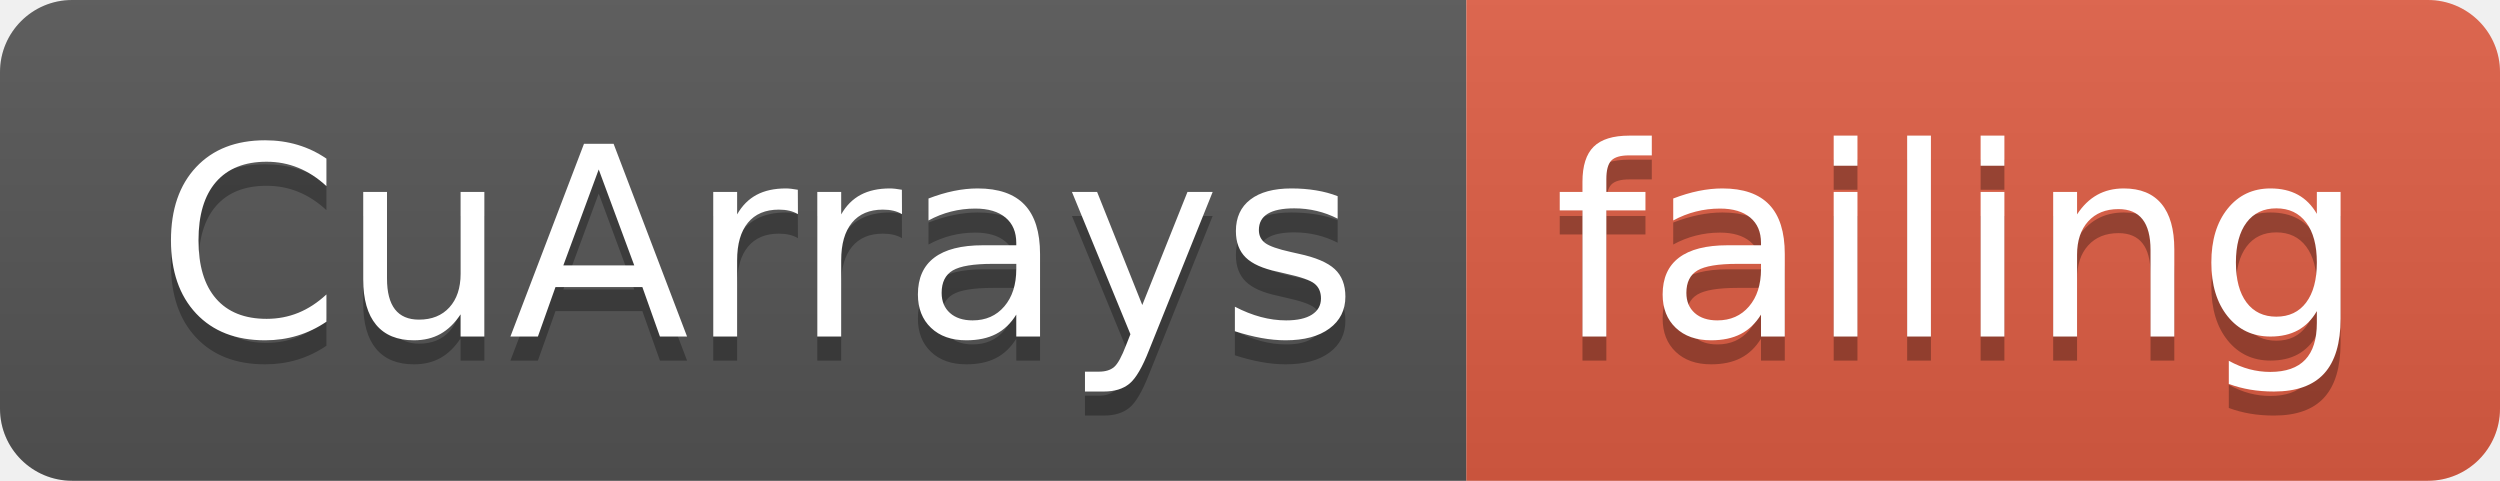
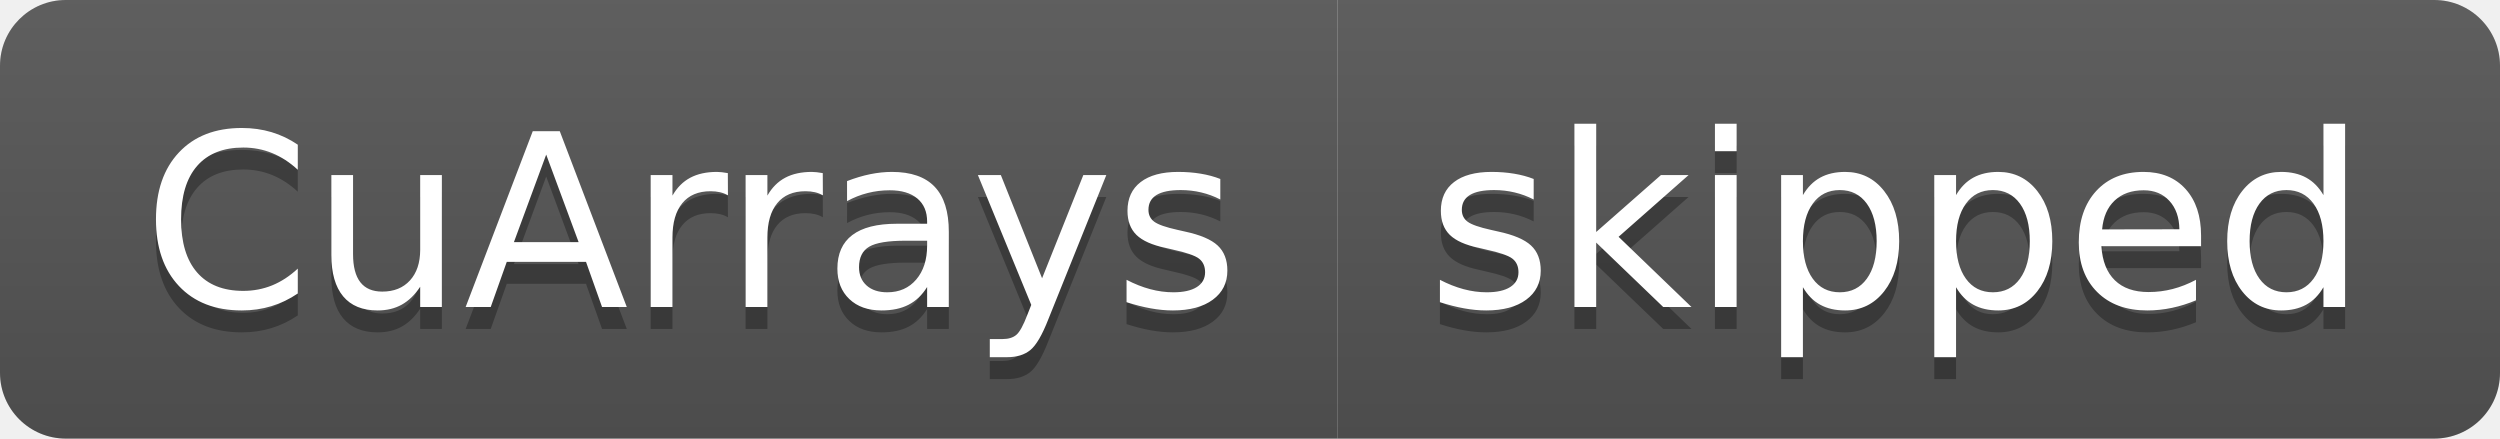
- <svg xmlns="http://www.w3.org/2000/svg" width="104" height="20">
+ <svg xmlns="http://www.w3.org/2000/svg" width="114" height="20">
  <linearGradient id="smooth" x2="0" y2="100%">
    <stop offset="0" stop-color="#bbb" stop-opacity=".1" />
    <stop offset="1" stop-opacity=".1" />
  </linearGradient>
  <clipPath id="round">
-     <rect width="104" height="20" rx="3" fill="#fff" />
+     <rect width="114" height="20" rx="3" fill="#fff" />
  </clipPath>
  <g clip-path="url(#round)">
    <rect width="61" height="20" fill="#555" />
-     <rect x="61" width="43" height="20" fill="#e05d44" />
-     <rect width="104" height="20" fill="url(#smooth)" />
+     <rect x="61" width="53" height="20" fill="#555" />
+     <rect width="114" height="20" fill="url(#smooth)" />
  </g>
  <g fill="#fff" text-anchor="middle" font-family="DejaVu Sans,Verdana,Geneva,sans-serif" font-size="110">
    <text x="315" y="150" fill="#010101" fill-opacity=".3" transform="scale(0.1)" textLength="510" lengthAdjust="spacing">CuArrays</text>
    <text x="315" y="140" transform="scale(0.1)" textLength="510" lengthAdjust="spacing">CuArrays</text>
-     <text x="815" y="150" fill="#010101" fill-opacity=".3" transform="scale(0.1)" textLength="330" lengthAdjust="spacing">failing</text>
-     <text x="815" y="140" transform="scale(0.1)" textLength="330" lengthAdjust="spacing">failing</text>
+     <text x="865" y="150" fill="#010101" fill-opacity=".3" transform="scale(0.1)" textLength="430" lengthAdjust="spacing">skipped</text>
+     <text x="865" y="140" transform="scale(0.1)" textLength="430" lengthAdjust="spacing">skipped</text>
  </g>
</svg>
